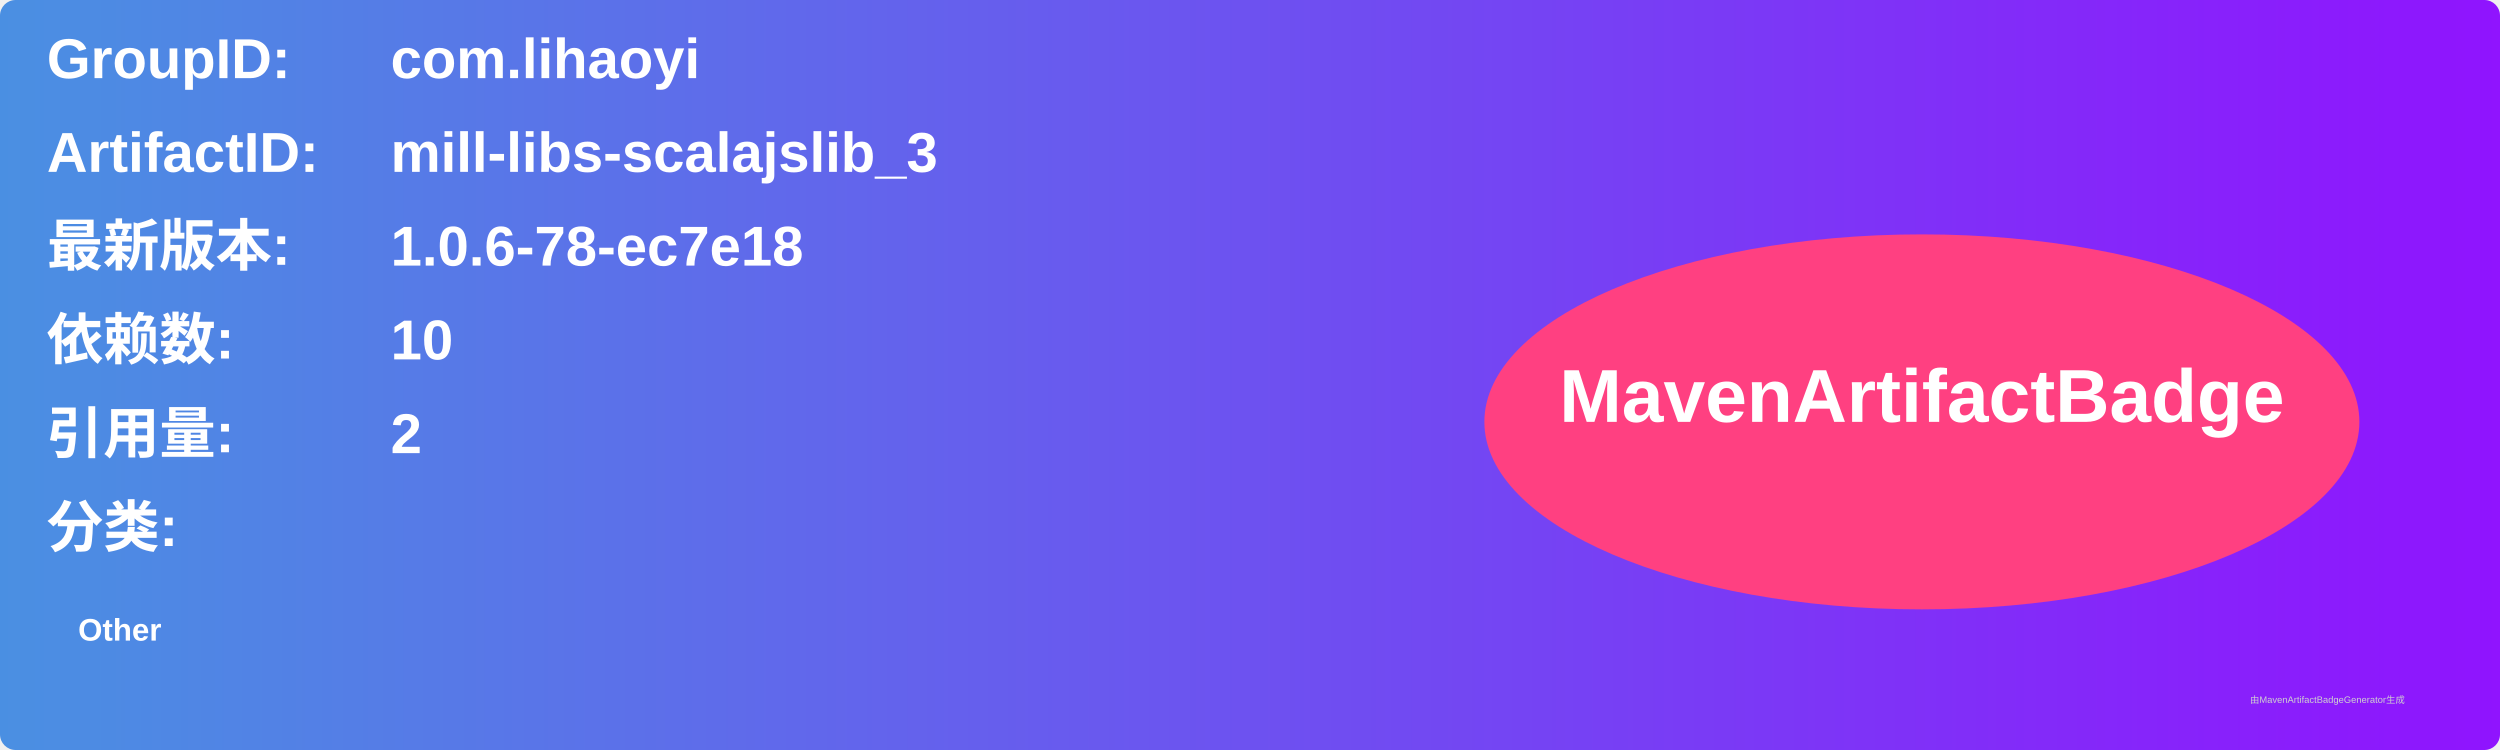
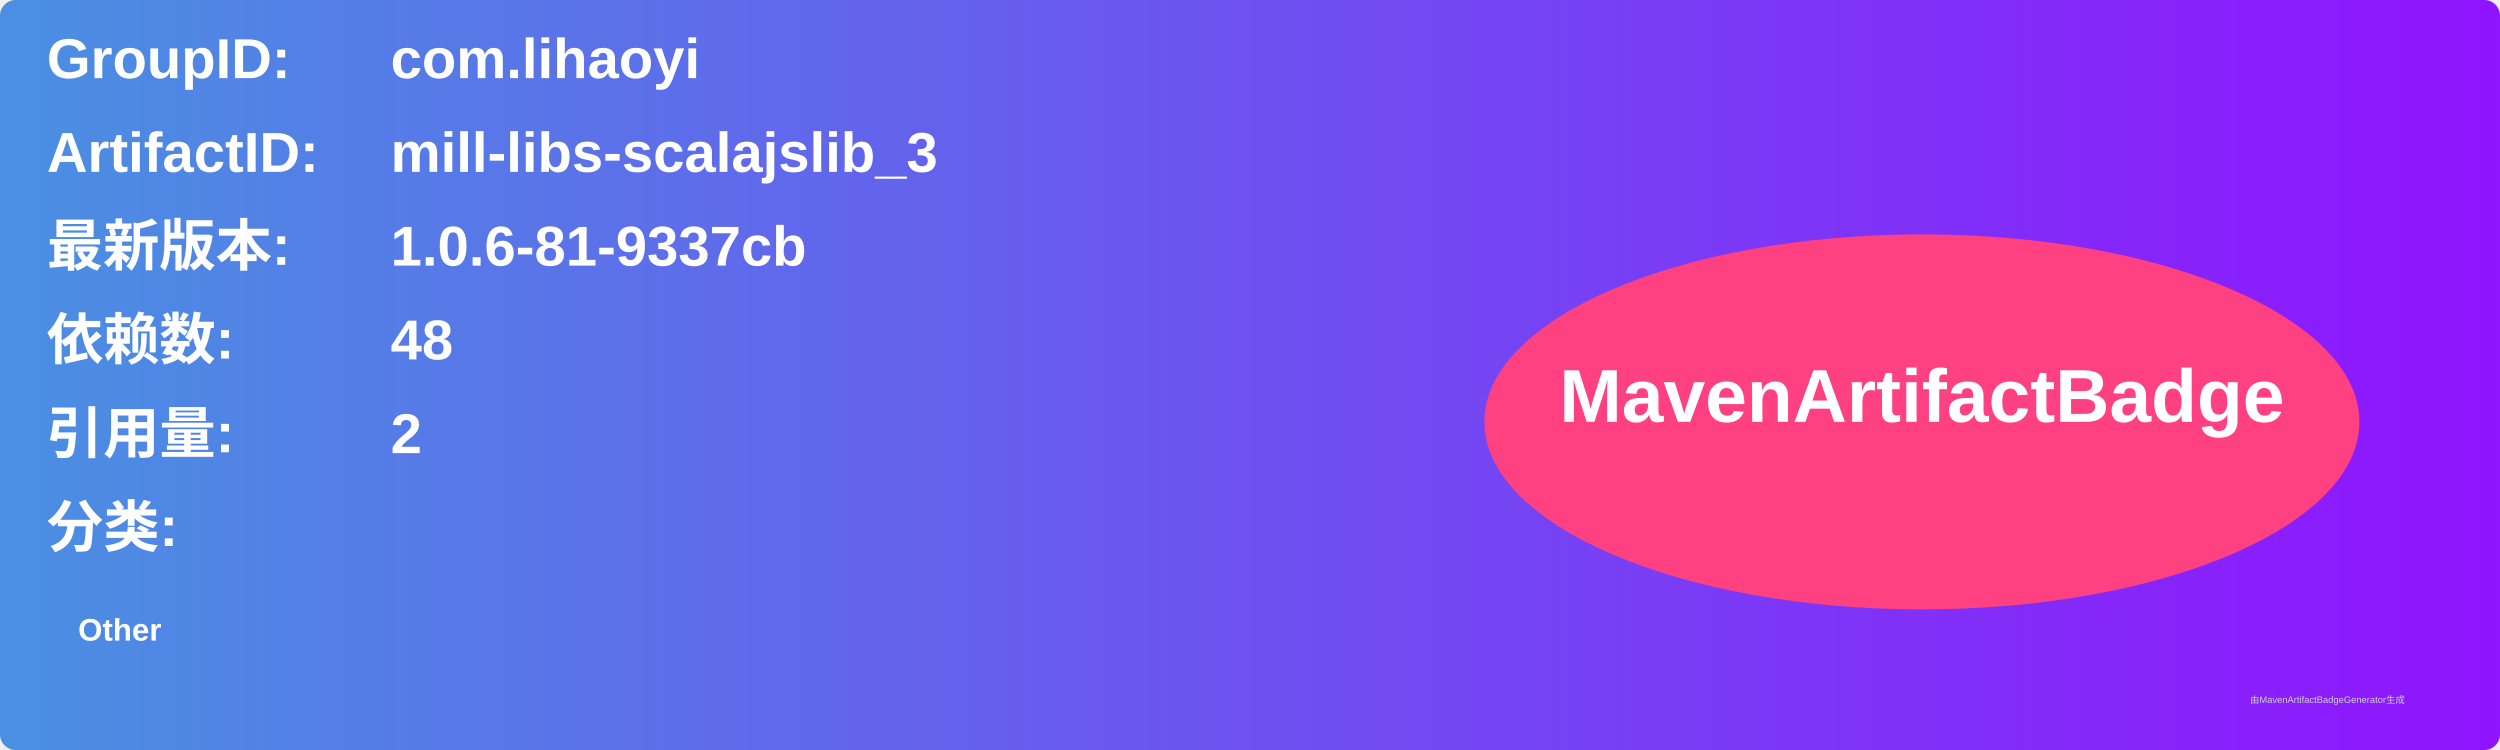
<svg xmlns="http://www.w3.org/2000/svg" width="800" height="240" viewBox="0 0 800 240">
  <linearGradient id="grad" x1="0%" y1="0%" x2="100%" y2="0%">
    <stop offset="0%" stop-color="#4a90e2" />
    <stop offset="100%" stop-color="#9013fe" />
  </linearGradient>
  <rect width="100%" height="100%" rx="5" ry="5" fill="url(#grad)" />
  <g transform="translate(15, 15)">
    <text x="0" y="10" font-family="Arial" font-size="18" fill="white" font-weight="bold" width="260">GroupID:</text>
    <text x="110" y="10" font-family="Arial" font-size="18" fill="white" font-weight="bold" width="460">com.lihaoyi</text>
    <text x="0" y="40" font-family="Arial" font-size="18" fill="white" font-weight="bold" width="260">ArtifactID:</text>
    <text x="110" y="40" font-family="Arial" font-size="18" fill="white" font-weight="bold" width="460">mill-libs-scalajslib_3</text>
    <text x="0" y="70" font-family="Arial" font-size="18" fill="white" font-weight="bold">最新版本:</text>
    <text x="110" y="70" font-family="Arial" font-size="18" fill="white" font-weight="bold">
-       <tspan font-weight="bold">1.0.6-78-ec7e18</tspan>
+       <tspan font-weight="bold">1.0.6-81-9337cb</tspan>
    </text>
    <text x="0" y="100" font-family="Arial" font-size="18" fill="white" font-weight="bold">依赖数: </text>
    <text x="110" y="100" font-family="Arial" font-size="18" fill="white">
-       <tspan font-weight="bold">10</tspan>
+       <tspan font-weight="bold">48</tspan>
    </text>
    <text x="0" y="130" font-family="Arial" font-size="18" fill="white" font-weight="bold">引用量: </text>
    <text x="110" y="130" font-family="Arial" font-size="18" fill="white">
      <tspan font-weight="bold">2</tspan>
    </text>
    <text x="0" y="160" font-family="Arial" font-size="18" fill="white" font-weight="bold">分类:</text>
    <text x="10" y="190" font-family="Arial" font-size="10" fill="white">
      <tspan font-weight="bold">Other</tspan>
    </text>
    <ellipse cx="600" cy="120" rx="140" ry="60" fill="#ff4081" />
    <text x="600" y="120" text-anchor="middle" font-family="Arial" font-size="24" fill="white" font-weight="bold">MavenArtifactBadge</text>
  </g>
  <text x="720" y="225" font-family="Arial" font-size="3" fill="#d0d0d0">由MavenArtifactBadgeGenerator生成</text>
</svg>
